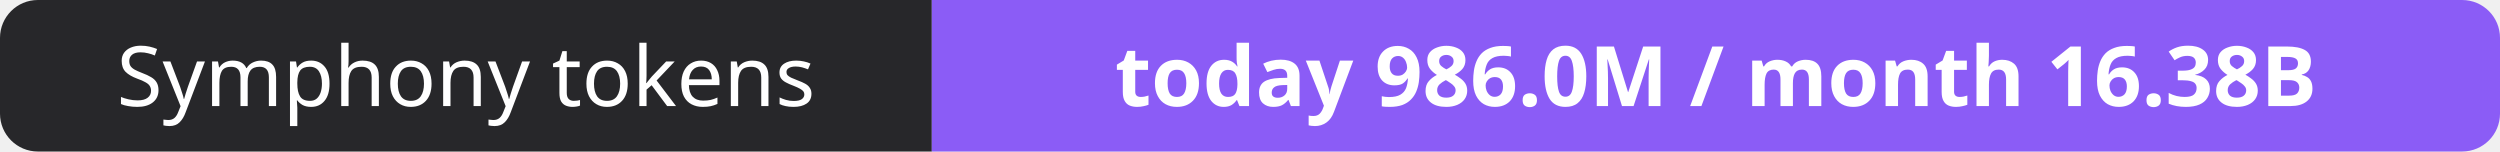
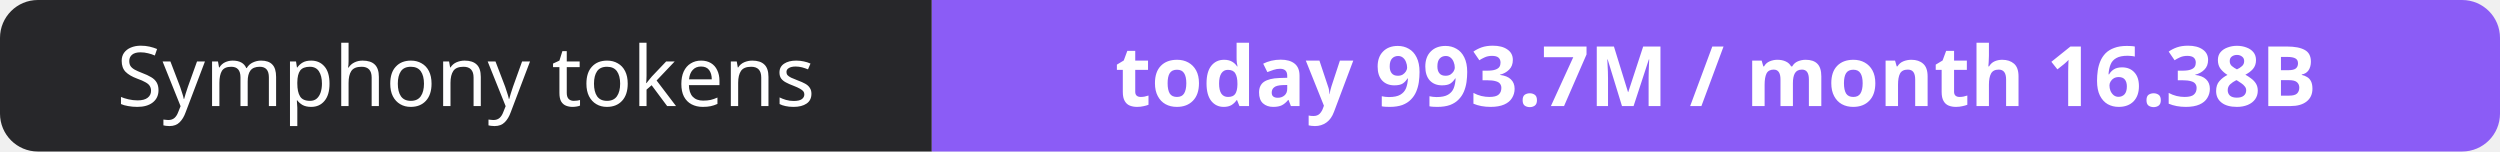
- <svg xmlns="http://www.w3.org/2000/svg" width="330" height="20" role="img" aria-label="Symphony tokens: today 986.0M / month 16.38B">
+ <svg xmlns="http://www.w3.org/2000/svg" width="330" height="20" role="img" aria-label="Symphony tokens: today 993.7M / month 16.38B">
  <clipPath id="r">
    <rect width="330" height="20" rx="5" fill="#fff" />
  </clipPath>
  <g clip-path="url(#r)">
    <rect width="123" height="20" fill="#27272a" />
    <rect x="123" width="207" height="20" fill="#8b5cf6" />
  </g>
  <g fill="#fff" text-anchor="middle" font-family="Verdana,Geneva,sans-serif" font-size="11">
    <text x="61.5" y="14">Symphony tokens</text>
-     <text x="226.5" y="14" font-weight="700">today 986.0M / month 16.38B</text>
+     <text x="226.5" y="14" font-weight="700">today 993.7M / month 16.38B</text>
  </g>
</svg>
